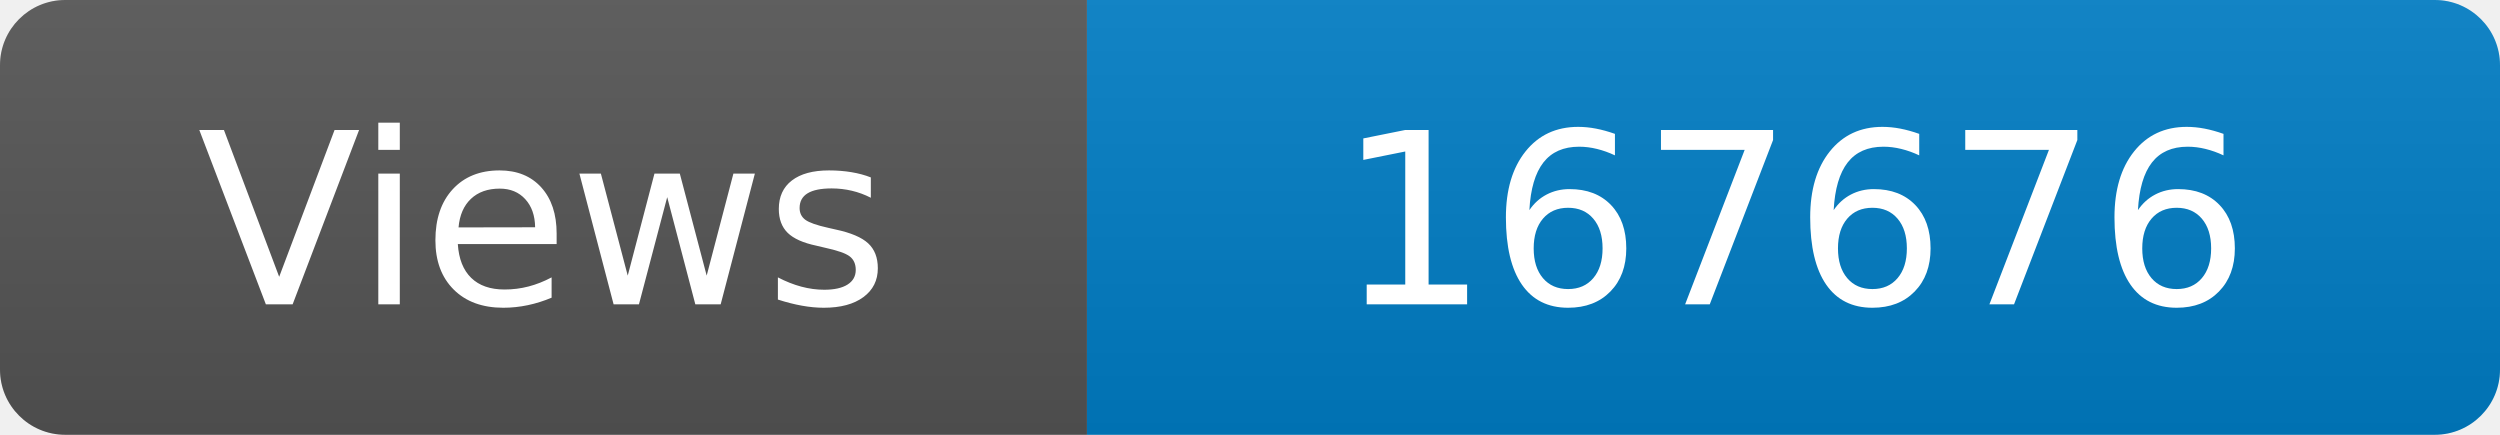
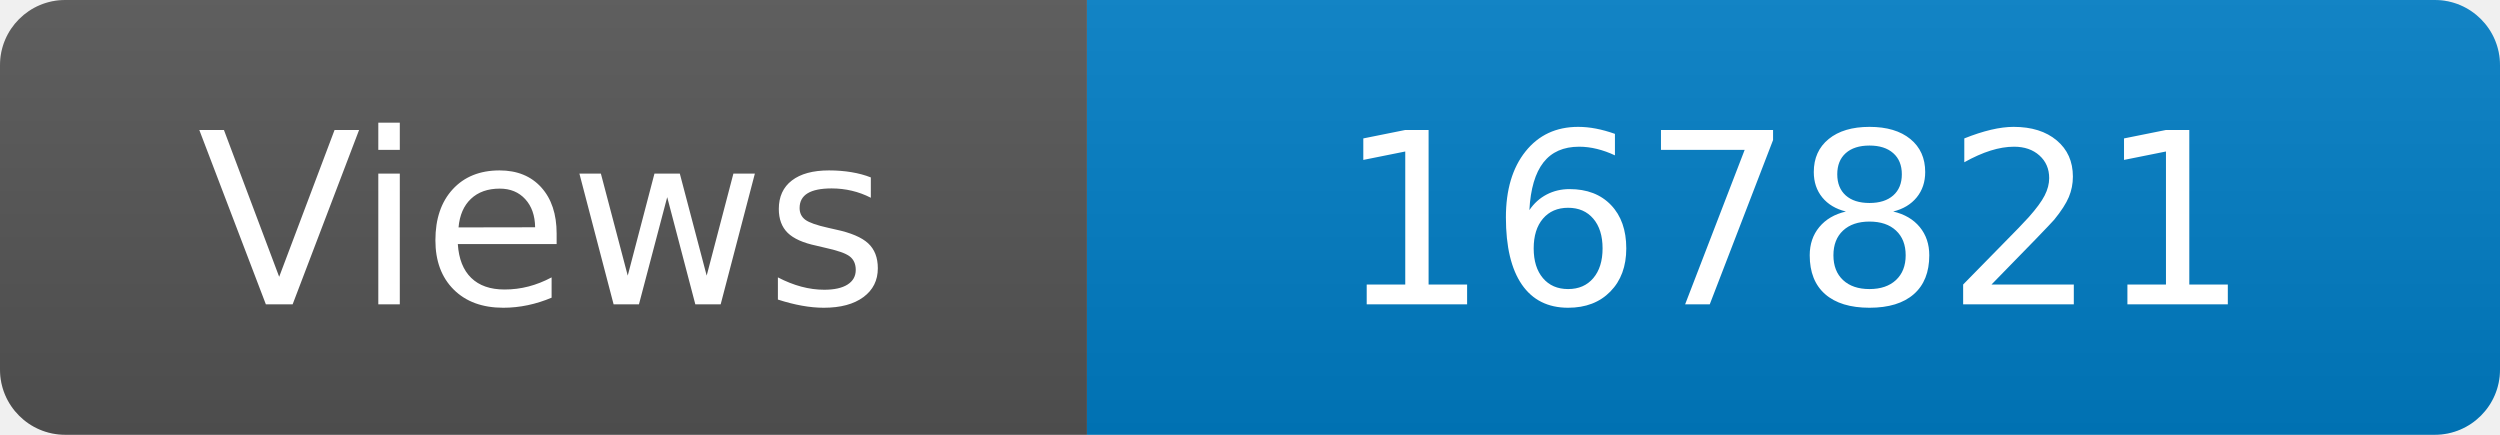
<svg xmlns="http://www.w3.org/2000/svg" width="115" height="20" role="img" aria-label="Maintained?: yes">
  <linearGradient id="s" x2="0" y2="100%">
    <stop offset="0" stop-color="#bbb" stop-opacity=".1" />
    <stop offset="1" stop-opacity=".1" />
  </linearGradient>
  <clipPath id="r">
    <rect width="115" height="20" rx="3" fill="#fff" />
  </clipPath>
  <g clip-path="url(#r)">
    <rect width="50" height="20" fill="#555" />
    <rect x="50" width="160" height="20" fill="#007ec6" />
    <rect width="115" height="20" fill="url(#s)" />
  </g>
  <g fill="#fff" text-anchor="middle" font-family="Verdana,Geneva,DejaVu Sans,sans-serif" font-size="110">
    <text x="250" y="140" transform="scale(.1)" fill="#fff">Views</text>
-     <text x="825" y="140" transform="scale(.1)" fill="#fff">167676</text>
+     <text x="825" y="140" transform="scale(.1)" fill="#fff">167821</text>
  </g>
</svg>
